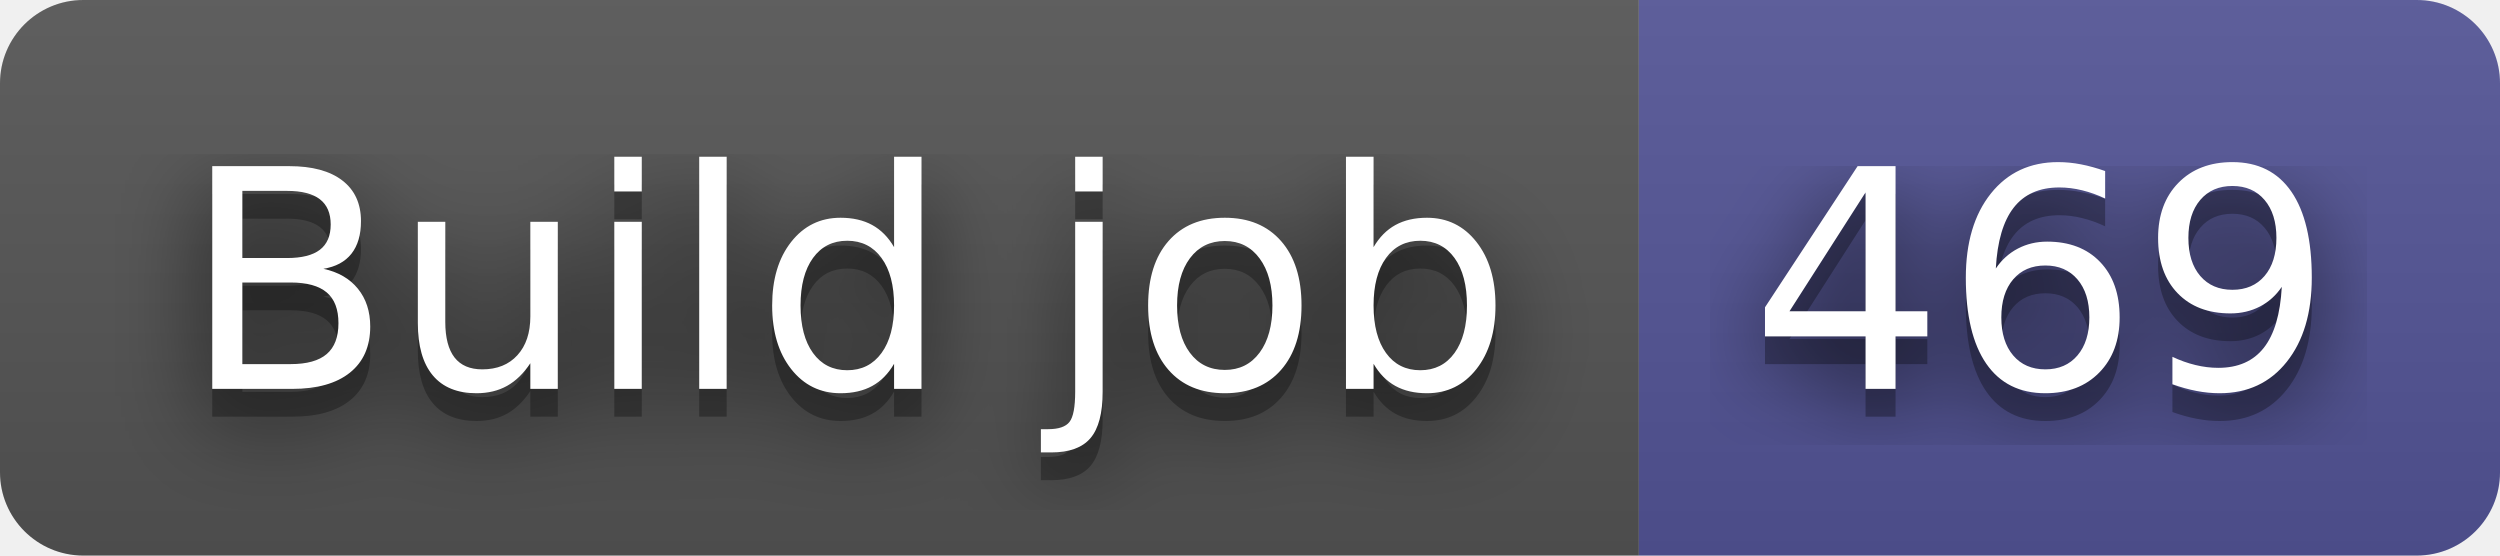
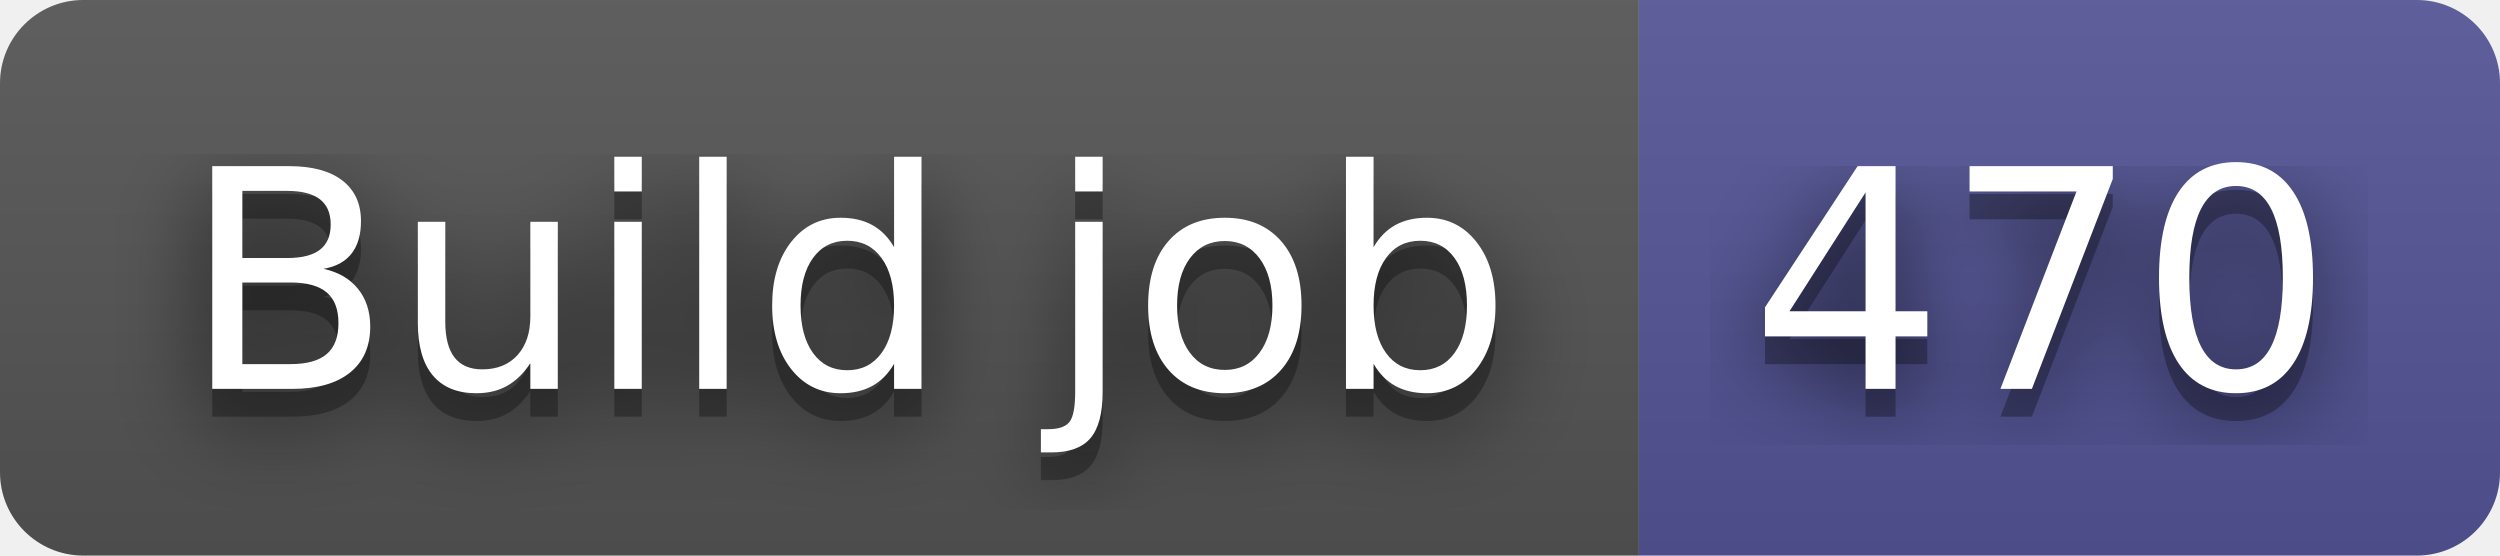
- <svg xmlns="http://www.w3.org/2000/svg" width="90" height="20" role="img" aria-label="Build job: 469">
+ <svg xmlns="http://www.w3.org/2000/svg" width="90" height="20" role="img" aria-label="Build job: 470">
  <filter id="blur">
    <feGaussianBlur in="SourceGraphic" stdDeviation="16" />
  </filter>
  <linearGradient id="s" x2="0" y2="100%">
    <stop offset="0" stop-color="#bbb" stop-opacity=".1" />
    <stop offset="1" stop-opacity=".1" />
  </linearGradient>
  <clipPath id="r">
    <rect width="90" height="20" rx="3" fill="#fff" />
  </clipPath>
  <g clip-path="url(#r)">
    <rect width="59" height="20" fill="#555" />
    <rect x="59" width="31" height="20" fill="#535597" />
    <rect width="90" height="20" fill="url(#s)" />
  </g>
  <g fill="#fff" text-anchor="middle" font-family="Verdana,Geneva,DejaVu Sans,sans-serif" text-rendering="geometricPrecision" font-size="110">
    <text aria-hidden="true" x="305" y="150" fill="#010101" fill-opacity=".80" filter="url(#blur)" transform="scale(.1)" textLength="490">Build job</text>
    <text aria-hidden="true" x="305" y="150" fill="#010101" fill-opacity=".3" transform="scale(.1)" textLength="490">Build job</text>
    <text x="305" y="140" transform="scale(.1)" fill="#fff" textLength="490">Build job</text>
-     <text aria-hidden="true" x="735" y="150" fill="#010101" fill-opacity=".80" filter="url(#blur)" transform="scale(.1)" textLength="210">469</text>
-     <text aria-hidden="true" x="735" y="150" fill="#010101" fill-opacity=".3" transform="scale(.1)" textLength="210">469</text>
-     <text x="735" y="140" transform="scale(.1)" fill="#fff" textLength="210">469</text>
+     <text aria-hidden="true" x="735" y="150" fill="#010101" fill-opacity=".80" filter="url(#blur)" transform="scale(.1)" textLength="210">470</text>
+     <text aria-hidden="true" x="735" y="150" fill="#010101" fill-opacity=".3" transform="scale(.1)" textLength="210">470</text>
+     <text x="735" y="140" transform="scale(.1)" fill="#fff" textLength="210">470</text>
  </g>
</svg>
